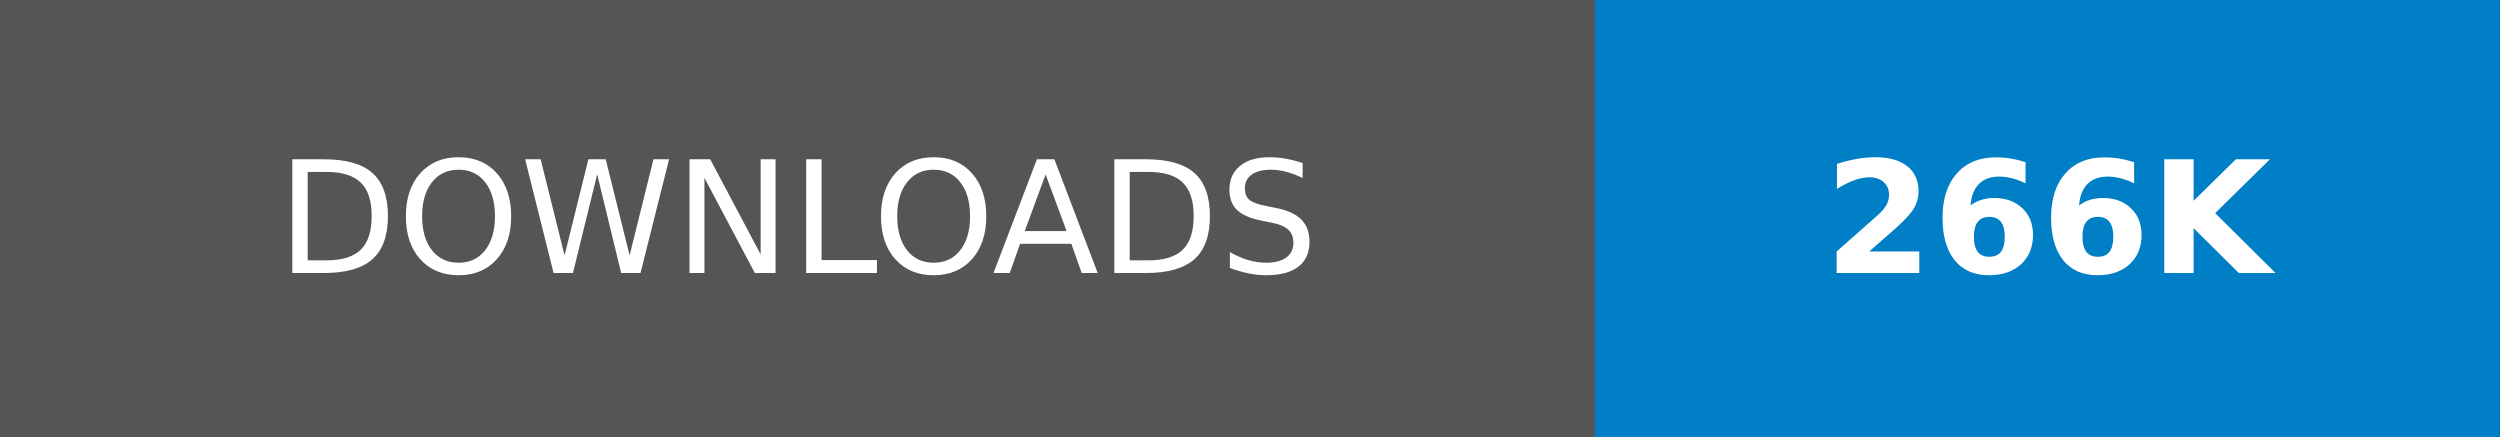
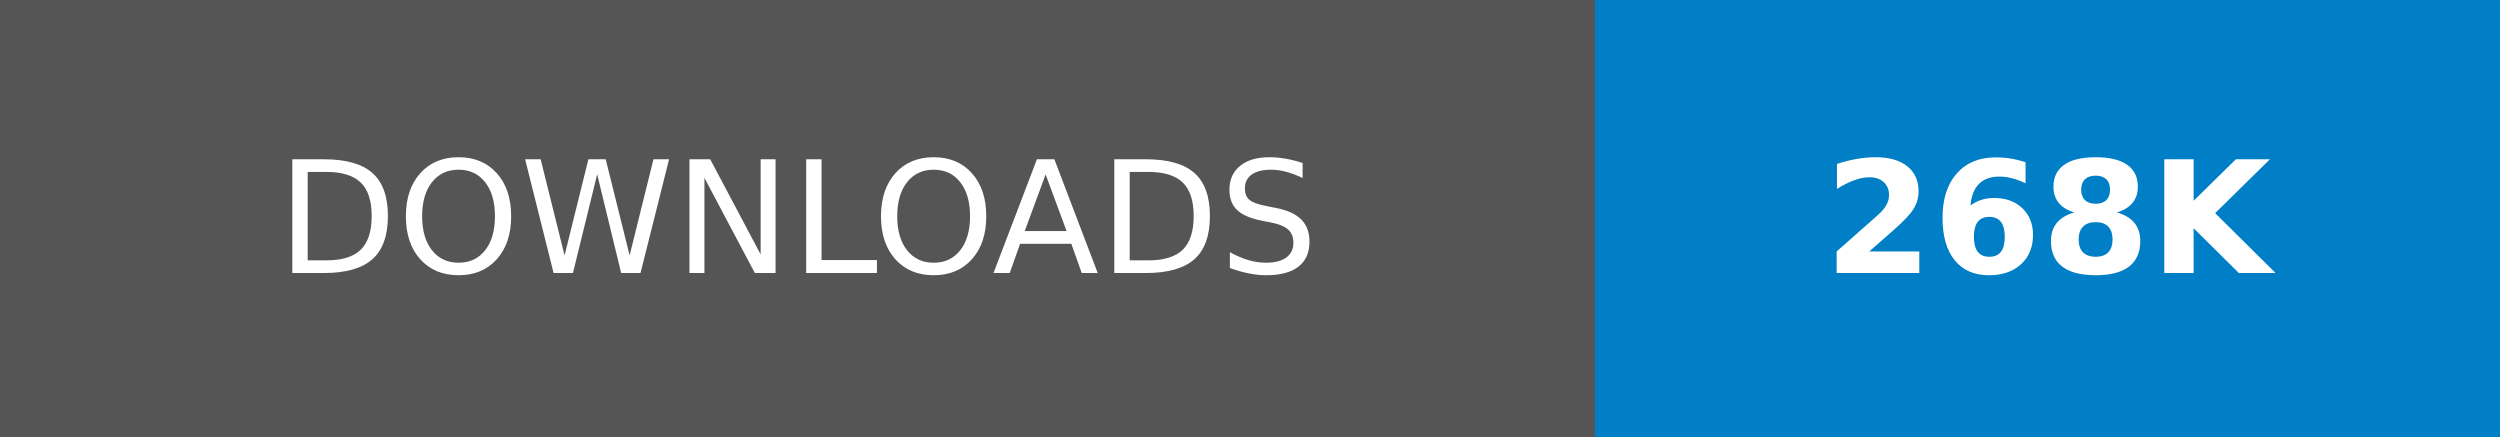
- <svg xmlns="http://www.w3.org/2000/svg" width="160.25" height="28" role="img" aria-label="DOWNLOADS: 266K">
+ <svg xmlns="http://www.w3.org/2000/svg" width="160.25" height="28" role="img" aria-label="DOWNLOADS: 268K">
  <g shape-rendering="crispEdges">
    <rect width="102.25" height="28" fill="#555" />
    <rect x="102.25" width="58" height="28" fill="#007ec6" />
  </g>
  <g fill="#fff" text-anchor="middle" font-family="Verdana,Geneva,DejaVu Sans,sans-serif" text-rendering="geometricPrecision" font-size="100">
    <text transform="scale(.1)" x="511.25" y="175" textLength="782.5" fill="#fff">DOWNLOADS</text>
-     <text transform="scale(.1)" x="1312.5" y="175" textLength="340" fill="#fff" font-weight="bold">266K</text>
+     <text transform="scale(.1)" x="1312.5" y="175" textLength="340" fill="#fff" font-weight="bold">268K</text>
  </g>
</svg>
